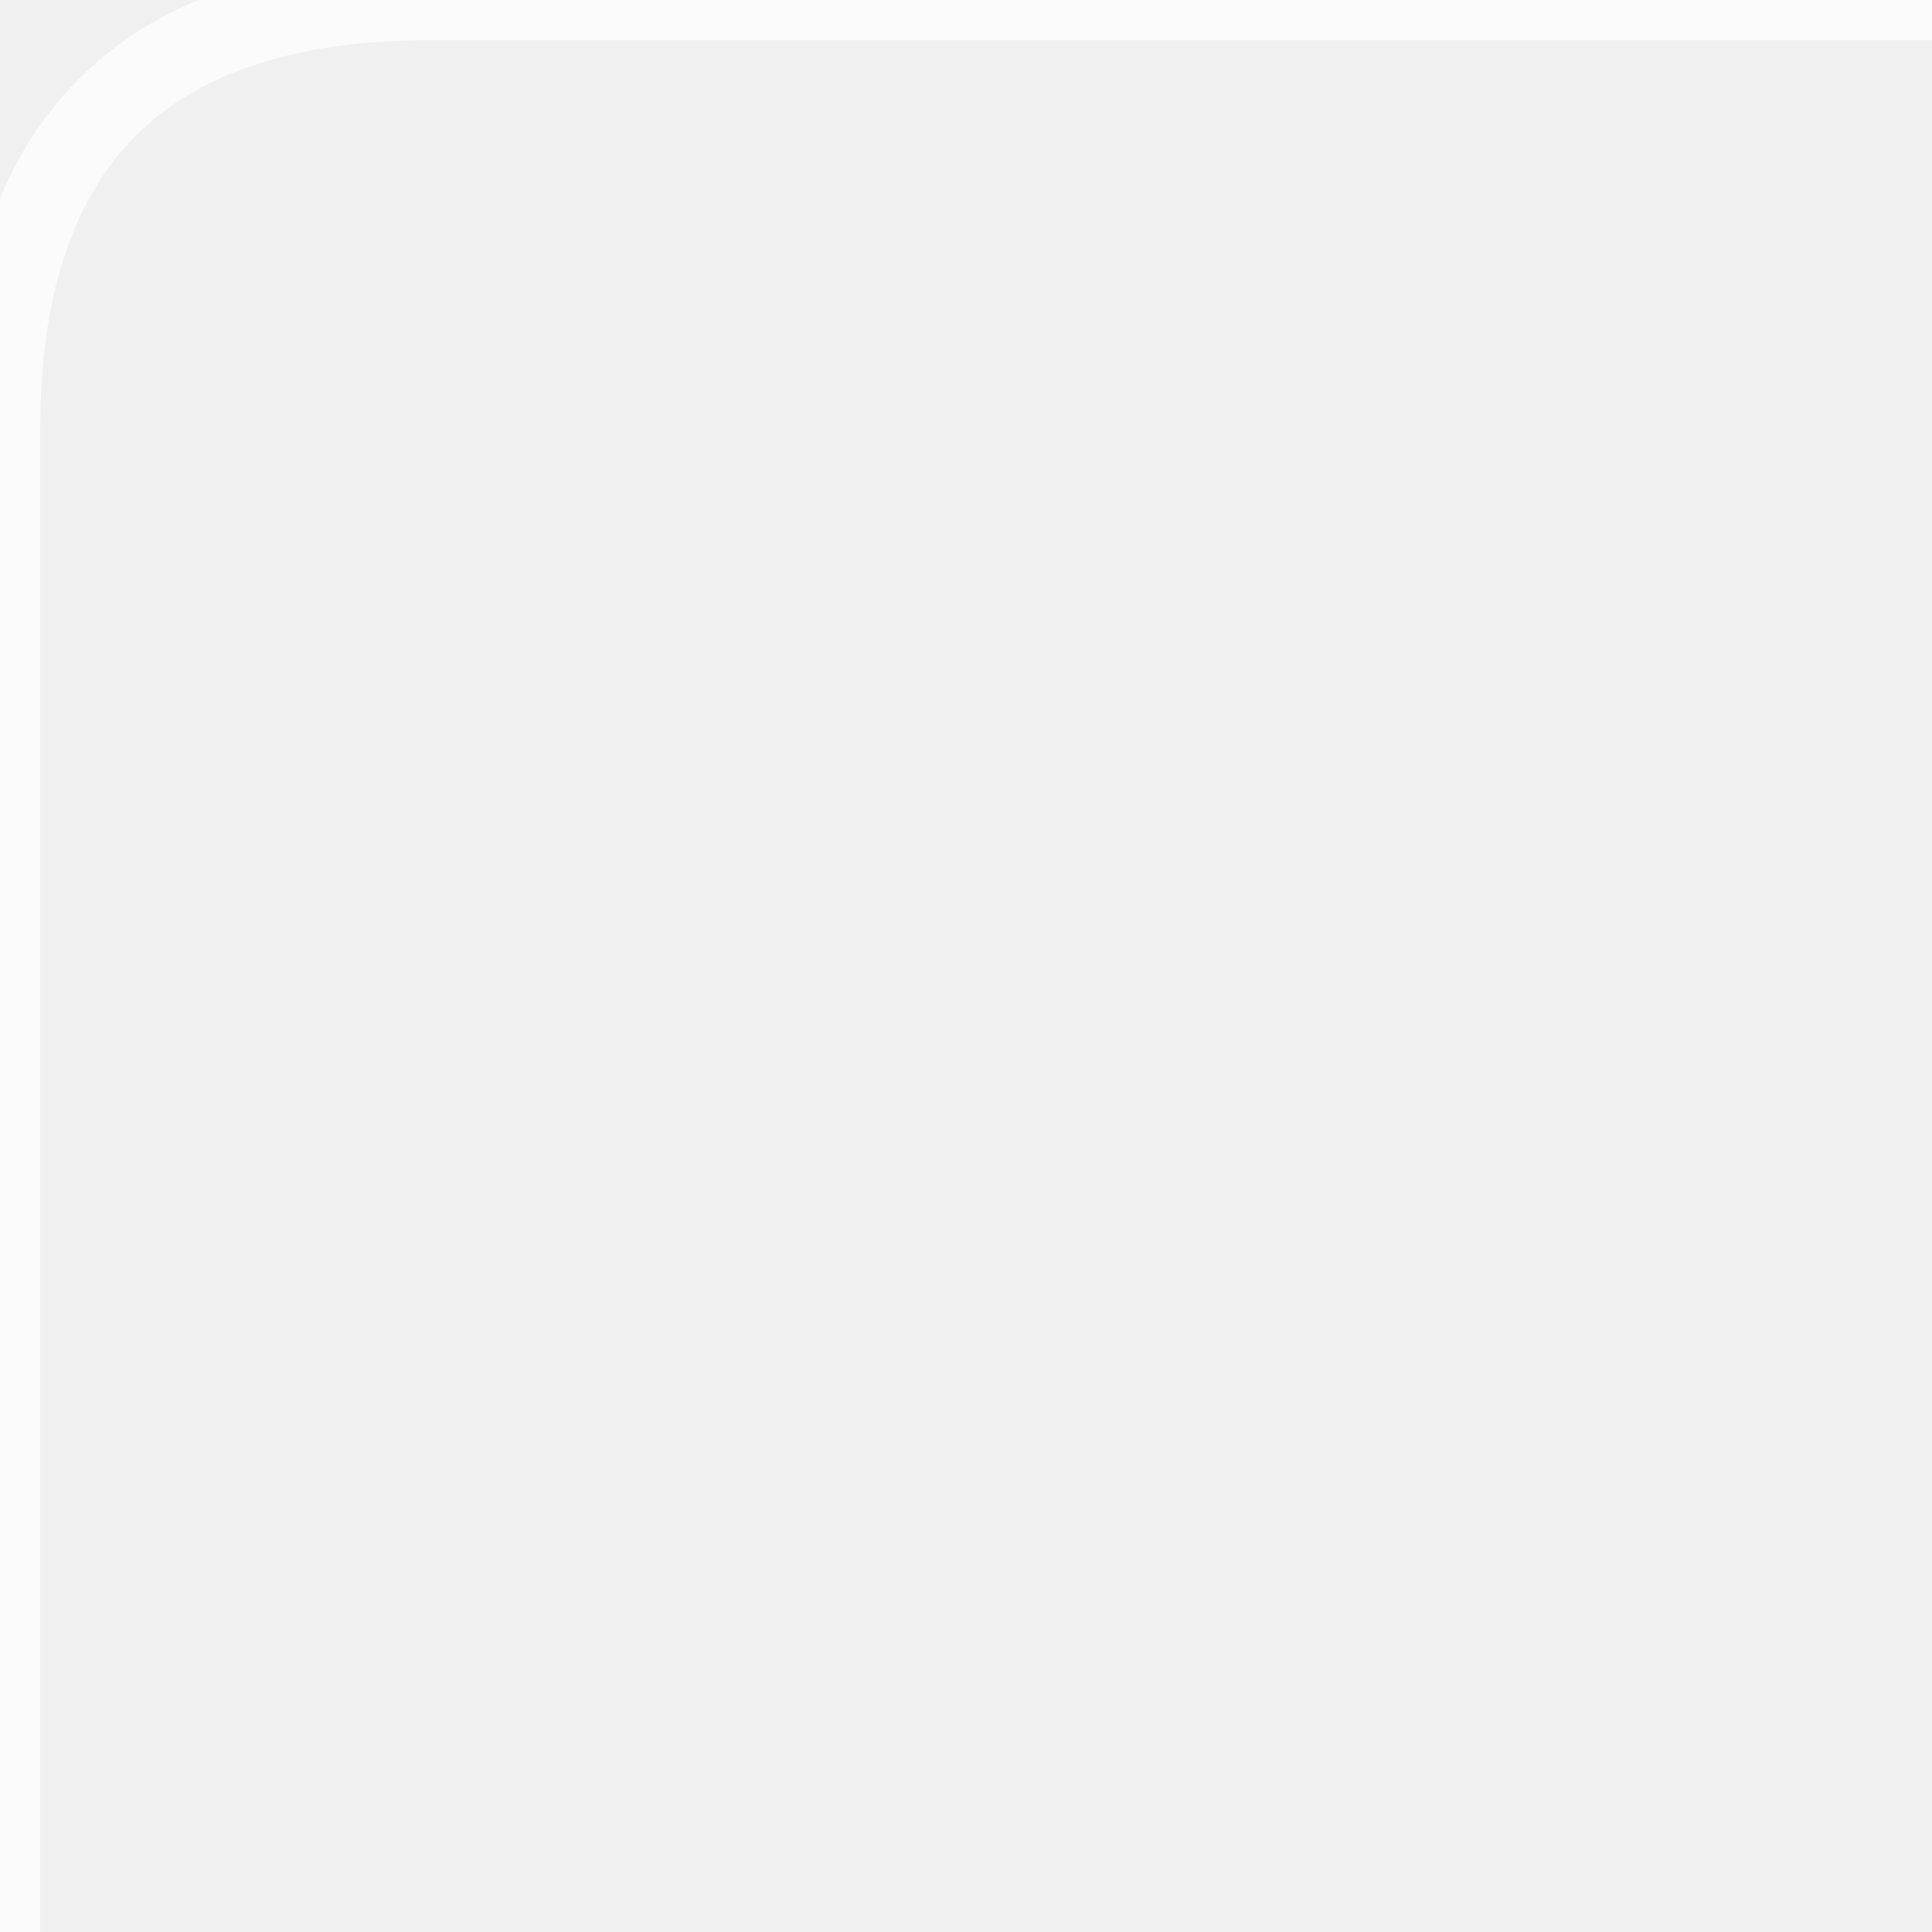
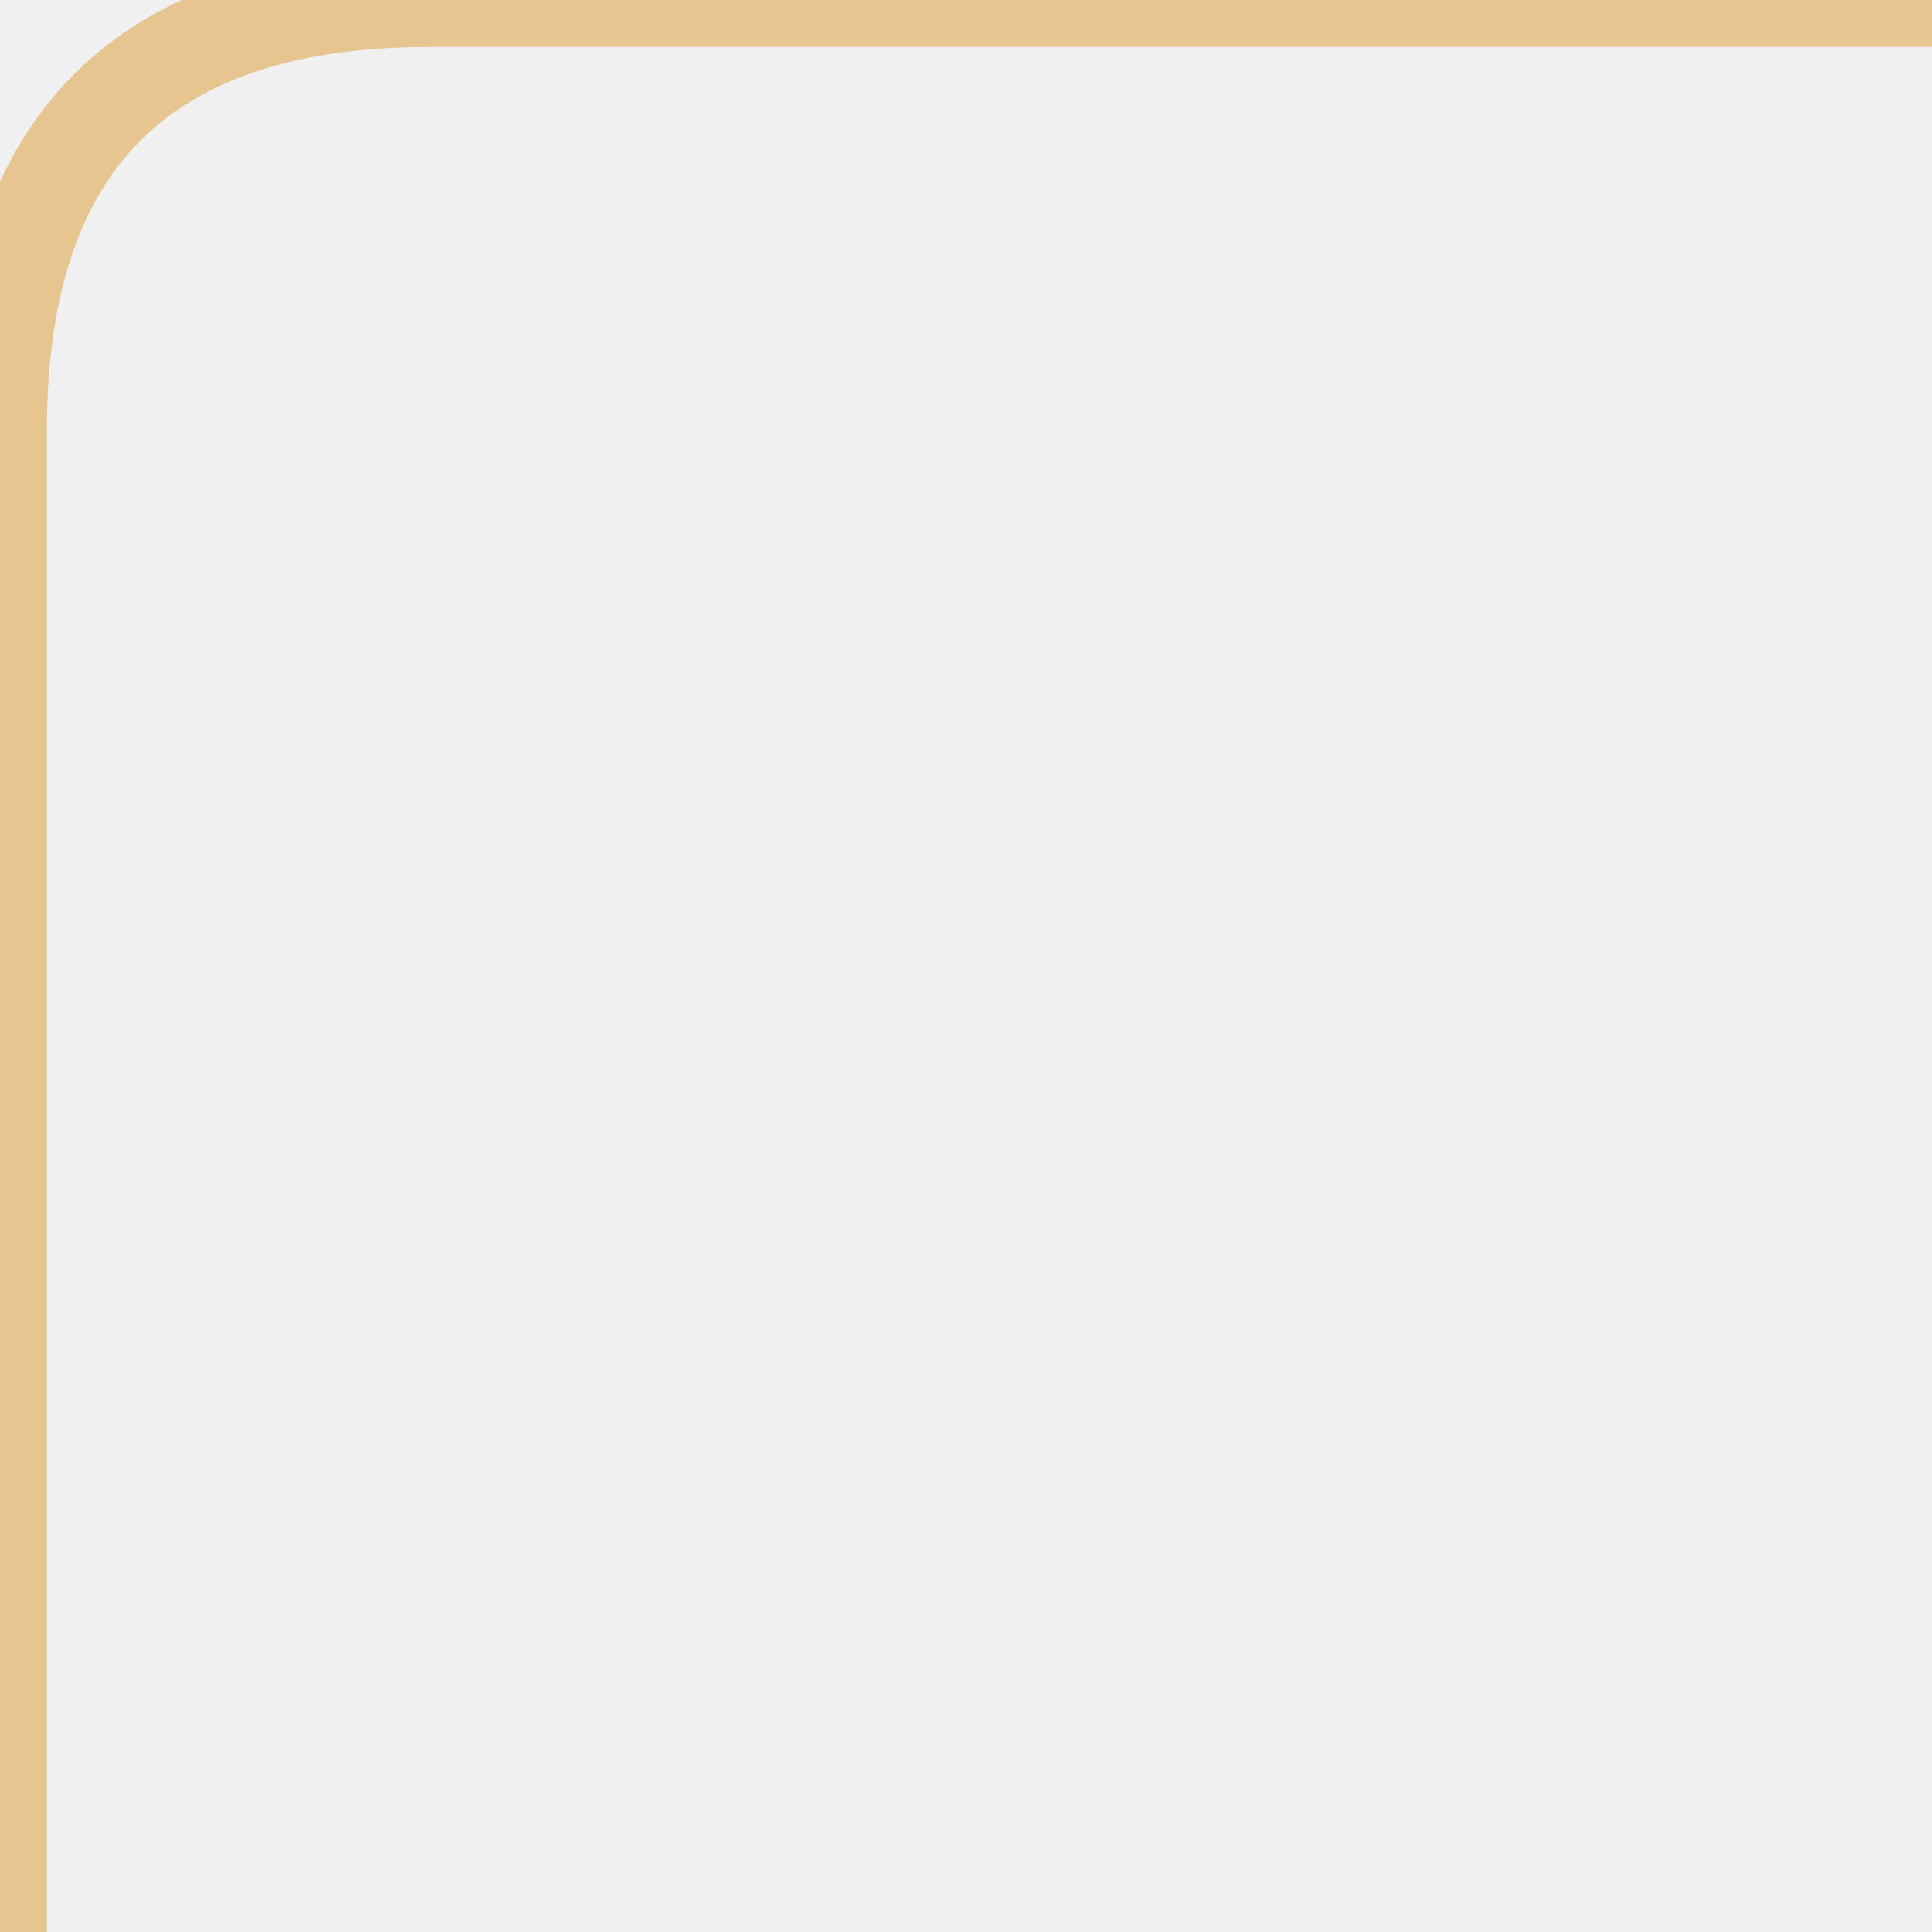
<svg xmlns="http://www.w3.org/2000/svg" width="72" height="72" fill="none">
-   <path d="M0 72 L0 16 Q0 0 16 0 L72 0" stroke="white" stroke-width="3" opacity="0.7" stroke-linecap="round" />
+   <path d="M0 72 L0 16 Q0 0 16 0 L72 0" stroke="#e6c189" stroke-width="3.5" opacity="0.92" stroke-linecap="round" />
</svg>
